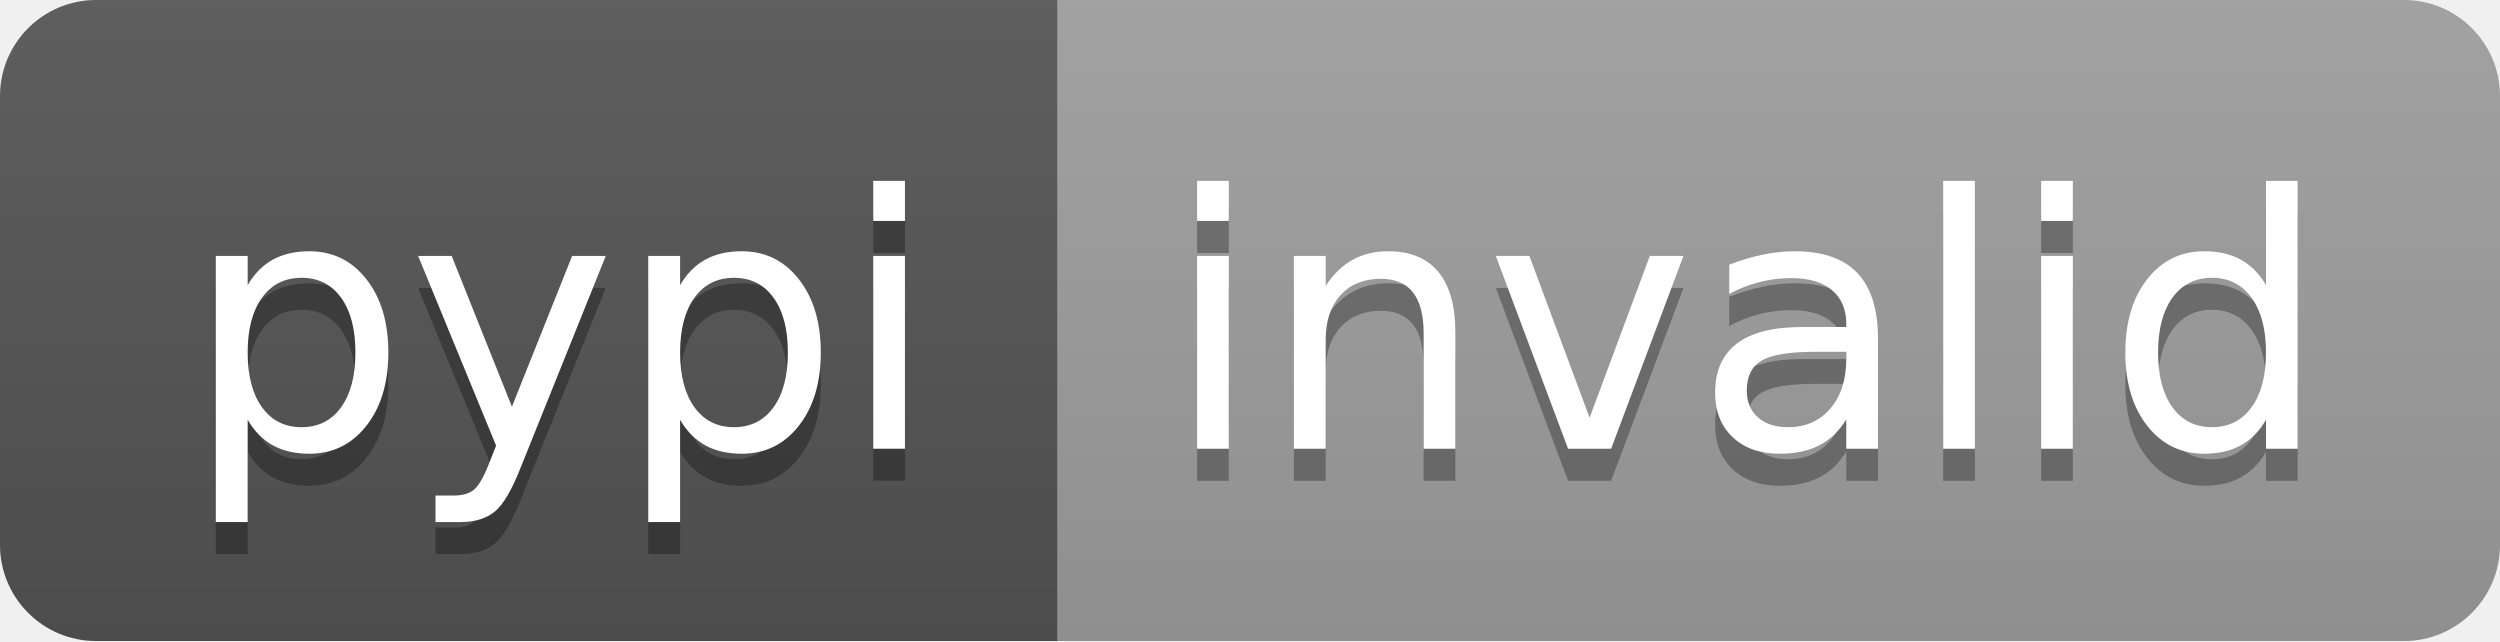
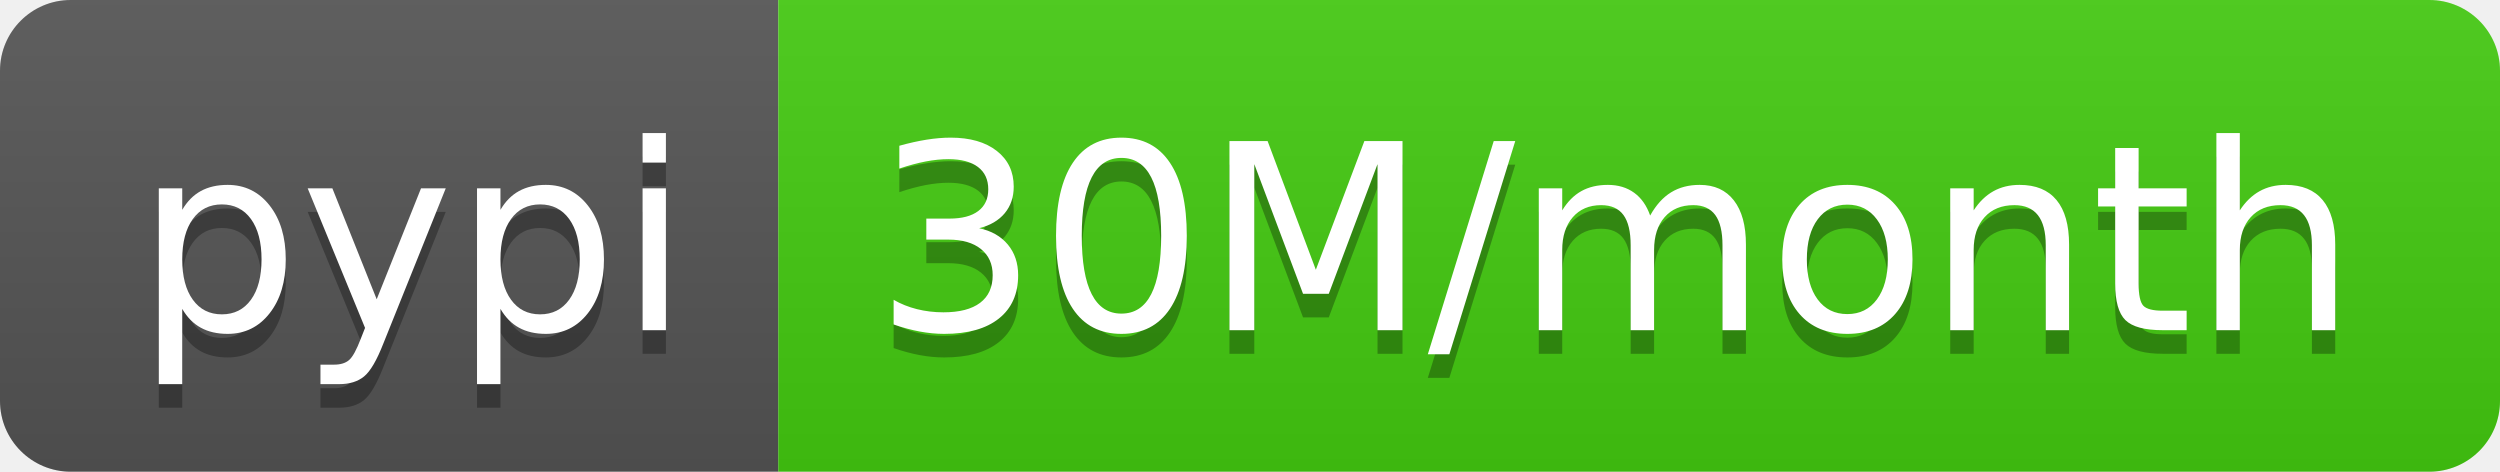
- <svg xmlns="http://www.w3.org/2000/svg" width="78" height="20" role="img" aria-label="pypi: invalid">
+ <svg xmlns="http://www.w3.org/2000/svg" width="106" height="20" role="img" aria-label="pypi: 30M/month">
  <linearGradient id="s" x2="0" y2="100%">
    <stop offset="0" stop-color="#bbb" stop-opacity=".1" />
    <stop offset="1" stop-opacity=".1" />
  </linearGradient>
  <clipPath id="r">
-     <rect width="78" height="20" rx="3" fill="#fff" />
+     <rect width="106" height="20" rx="3" fill="#fff" />
  </clipPath>
  <g clip-path="url(#r)">
    <rect width="33" height="20" fill="#555" />
-     <rect x="33" width="45" height="20" fill="#9f9f9f" />
-     <rect width="78" height="20" fill="url(#s)" />
+     <rect x="33" width="73" height="20" fill="#4c1" />
+     <rect width="106" height="20" fill="url(#s)" />
  </g>
  <g fill="#fff" text-anchor="middle" font-family="Verdana,Geneva,DejaVu Sans,sans-serif" text-rendering="geometricPrecision" font-size="110">
    <text aria-hidden="true" x="175" y="150" fill="#010101" fill-opacity=".3" transform="scale(.1)" textLength="230">pypi</text>
    <text x="175" y="140" transform="scale(.1)" fill="#fff" textLength="230">pypi</text>
-     <text aria-hidden="true" x="545" y="150" fill="#010101" fill-opacity=".3" transform="scale(.1)" textLength="350">invalid</text>
-     <text x="545" y="140" transform="scale(.1)" fill="#fff" textLength="350">invalid</text>
+     <text aria-hidden="true" x="685" y="150" fill="#010101" fill-opacity=".3" transform="scale(.1)" textLength="630">30M/month</text>
+     <text x="685" y="140" transform="scale(.1)" fill="#fff" textLength="630">30M/month</text>
  </g>
</svg>
